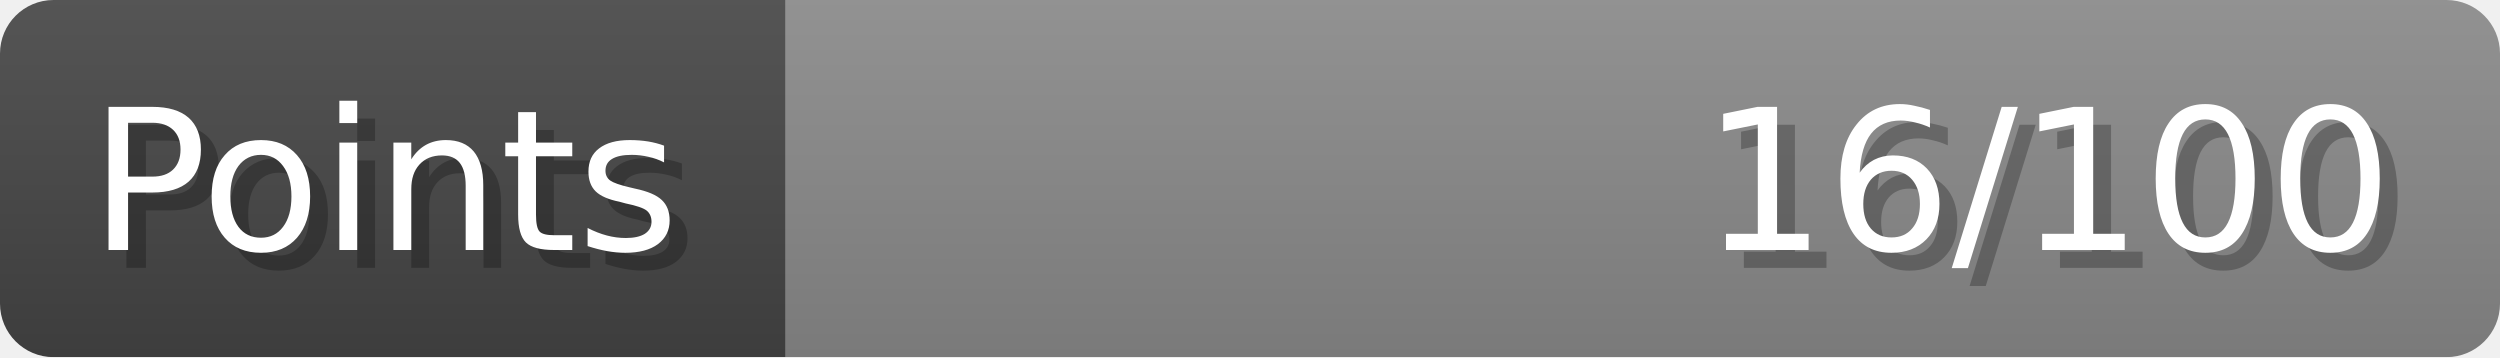
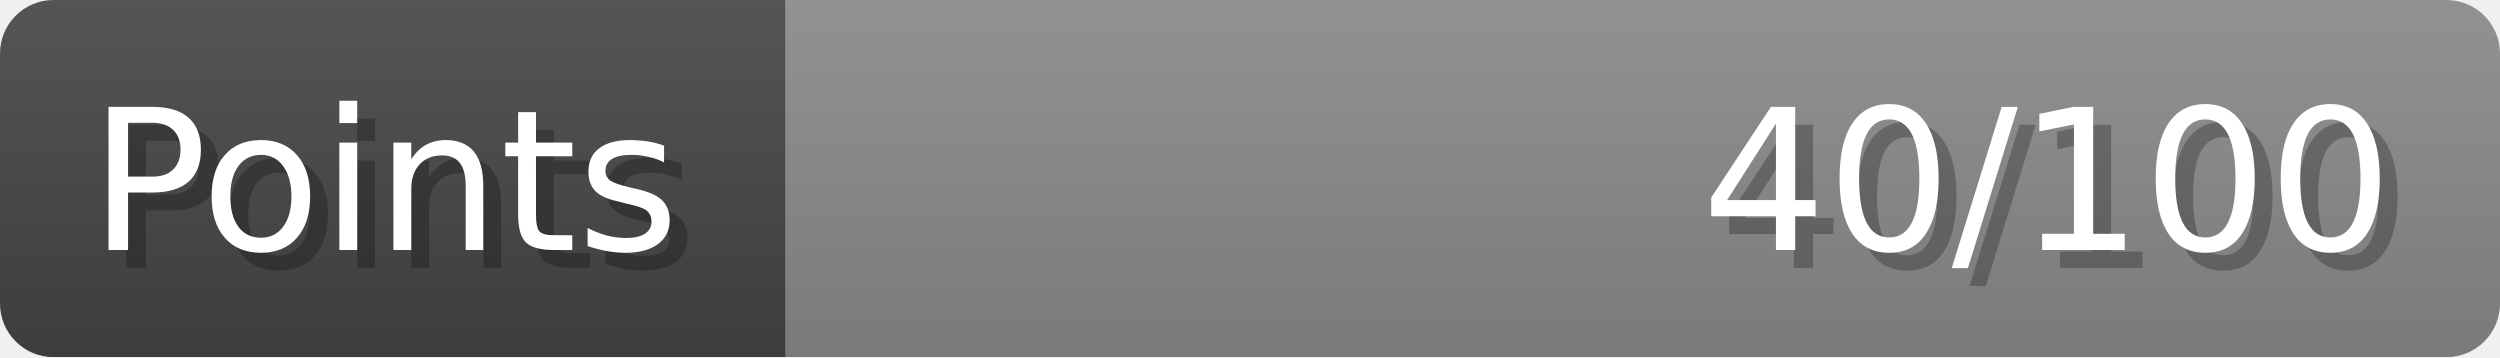
- <svg xmlns="http://www.w3.org/2000/svg" width="140px" height="20px" role="img" aria-label="Points: 16/100">
+ <svg xmlns="http://www.w3.org/2000/svg" width="140px" height="20px" role="img" aria-label="Points: 40/100">
  <linearGradient id="a" x2="0" y2="100%">
    <stop offset="0" stop-opacity=".1" stop-color="#EEE" />
    <stop offset="1" stop-opacity=".1" />
  </linearGradient>
  <mask id="m">
    <rect width="100%" height="100%" rx="3" fill="#FFF" />
  </mask>
  <g mask="url(#m)">
    <rect x="0" y="0" width="44" height="20" fill="#444" />
    <svg x="44" y="0" width="96" height="20">
      <rect width="100%" height="100%" fill="#888888" />
      <rect width="0%" height="100%" fill="#33CC11" transform="">
-         <animate attributeName="width" begin="0.5s" dur="600ms" from="0%" to="16%" repeatCount="1" fill="freeze" calcMode="spline" keyTimes="0; 1" keySplines="0.3, 0.61, 0.355, 1" />
+         <animate attributeName="width" begin="0.5s" dur="600ms" from="0%" to="40%" repeatCount="1" fill="freeze" calcMode="spline" keyTimes="0; 1" keySplines="0.3, 0.61, 0.355, 1" />
      </rect>
    </svg>
    <rect width="140" height="20" fill="url(#a)" />
  </g>
  <g aria-hidden="true" font-size="11" font-family="Verdana, DejaVu Sans, sans-serif" fill="#FFFFFF">
    <text x="6" y="15" fill="#000" opacity="0.25">Points</text>
    <text x="5" y="14">Points</text>
-     <text x="135" y="15" fill="#000" opacity="0.25" text-anchor="end">16/100</text>
-     <text x="134" y="14" text-anchor="end">16/100</text>
+     <text x="135" y="15" fill="#000" opacity="0.25" text-anchor="end">40/100</text>
+     <text x="134" y="14" text-anchor="end">40/100</text>
  </g>
</svg>
